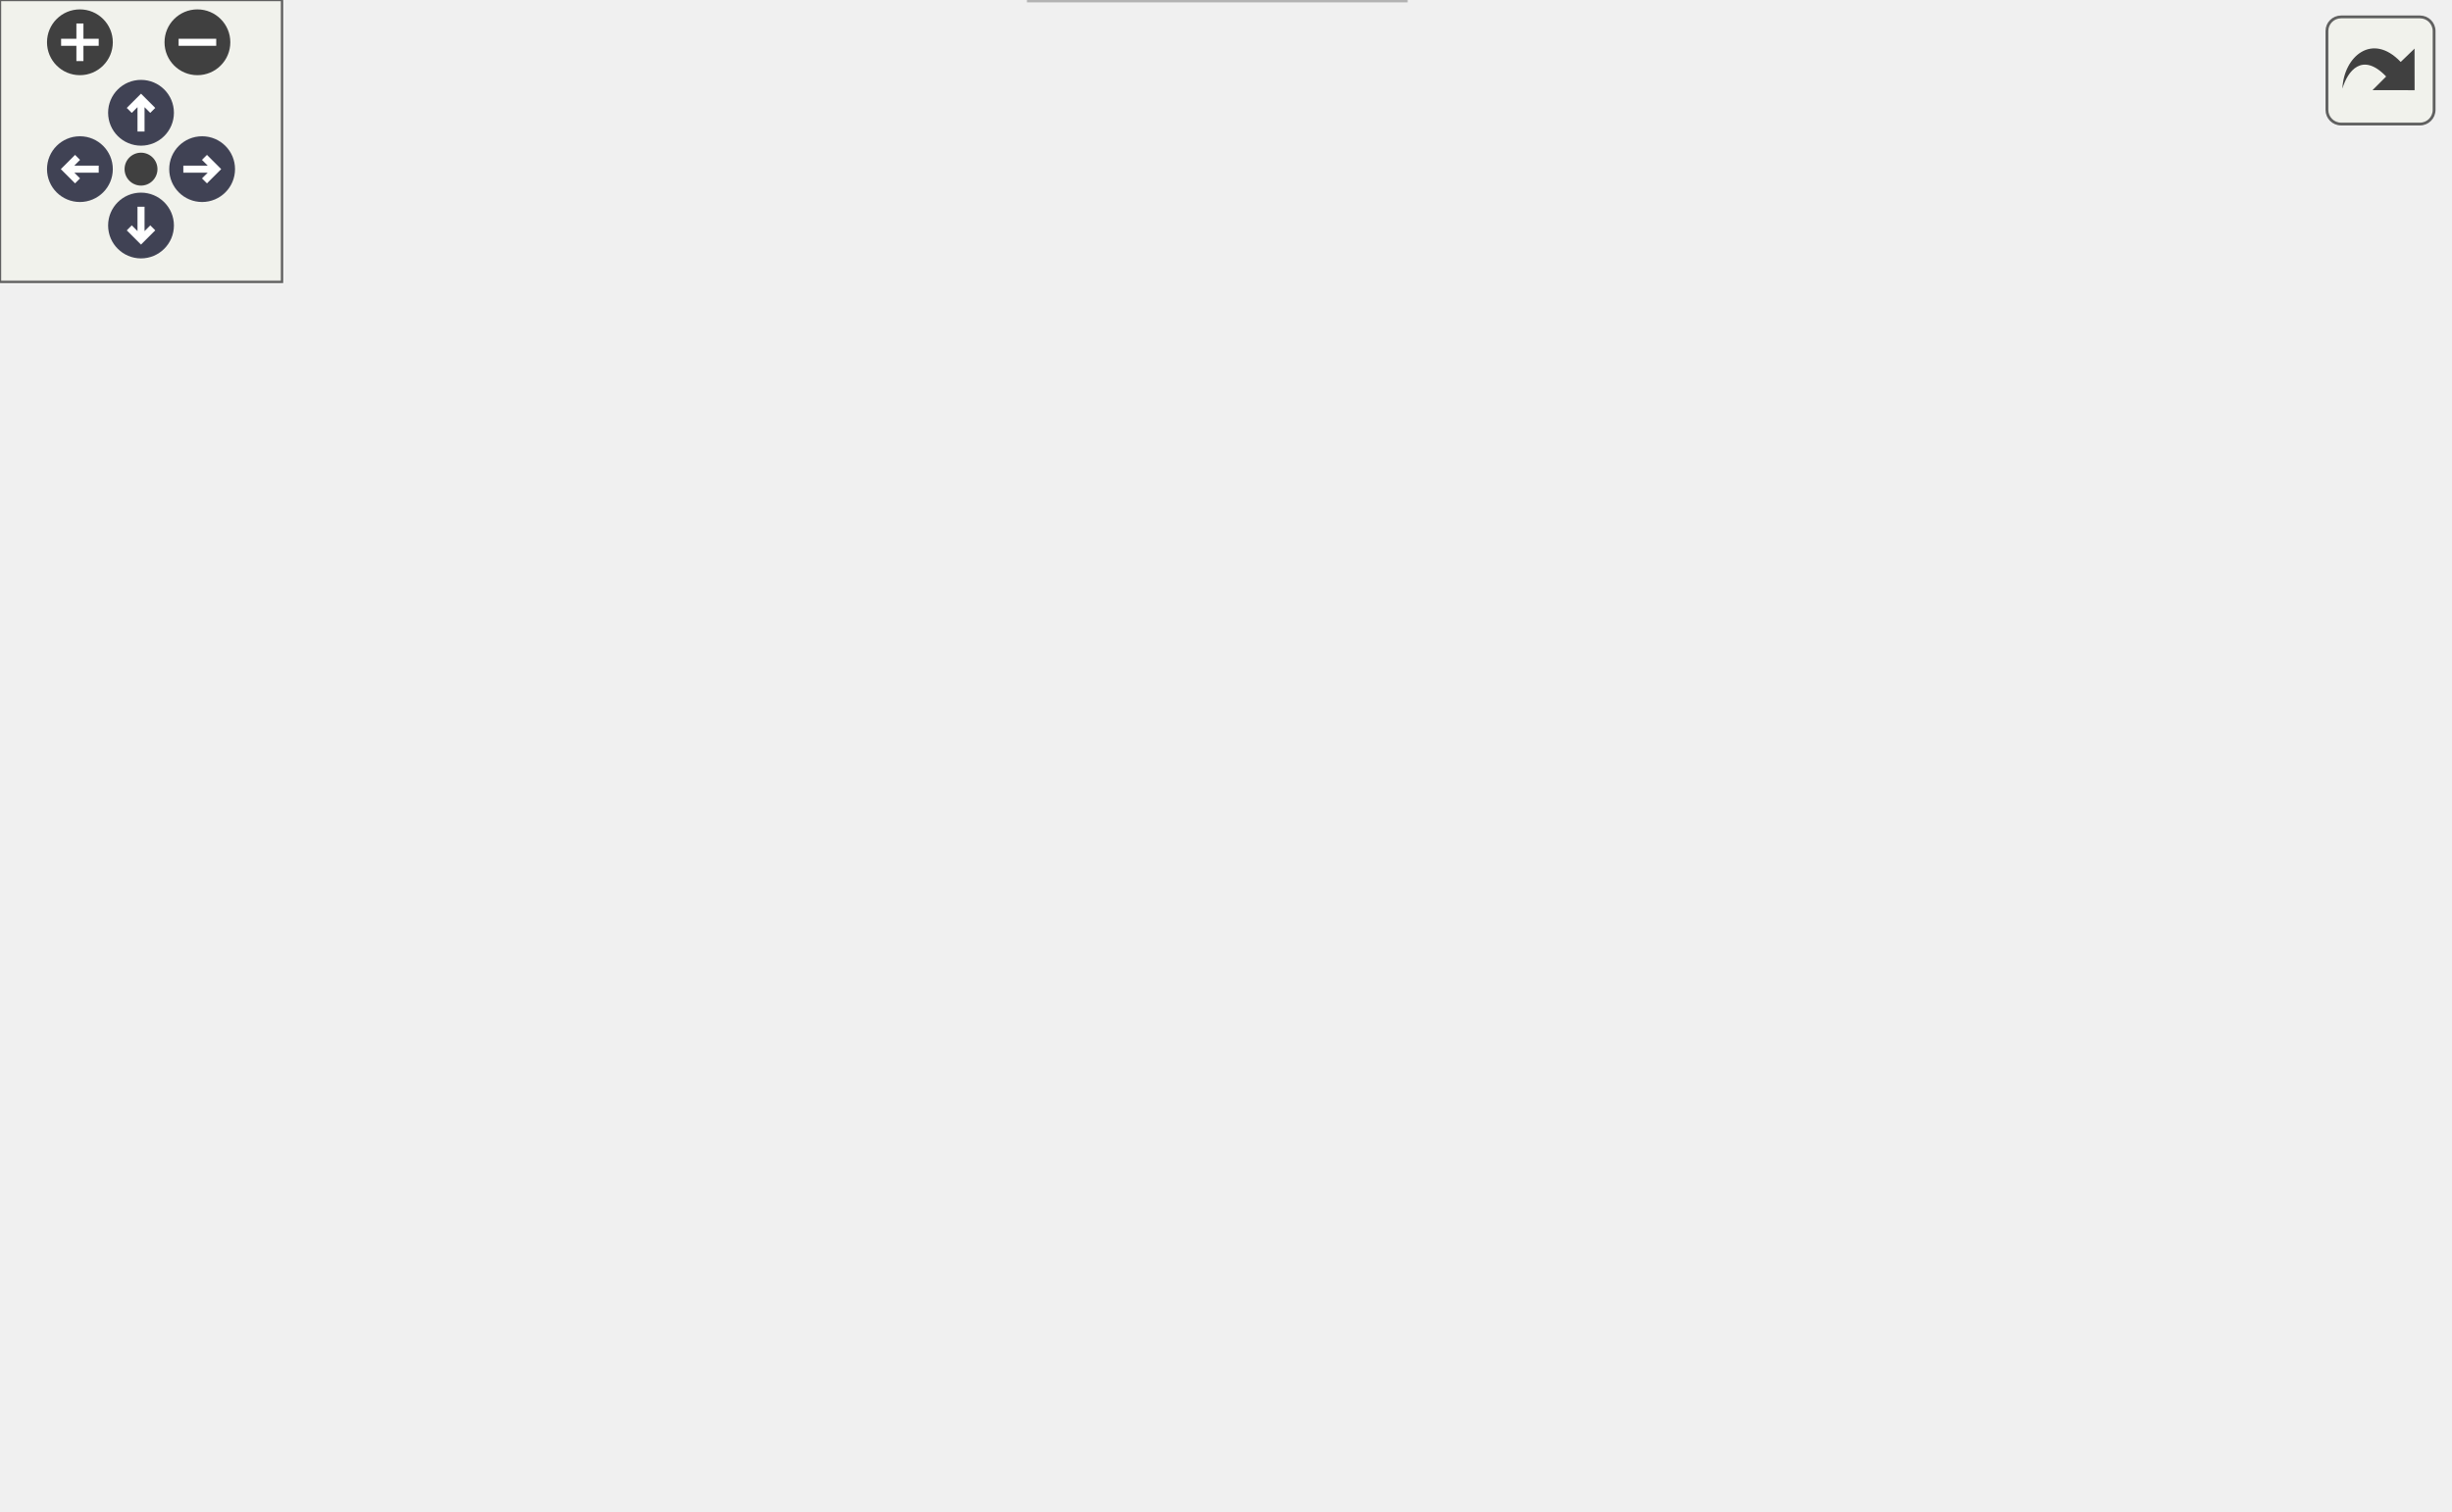
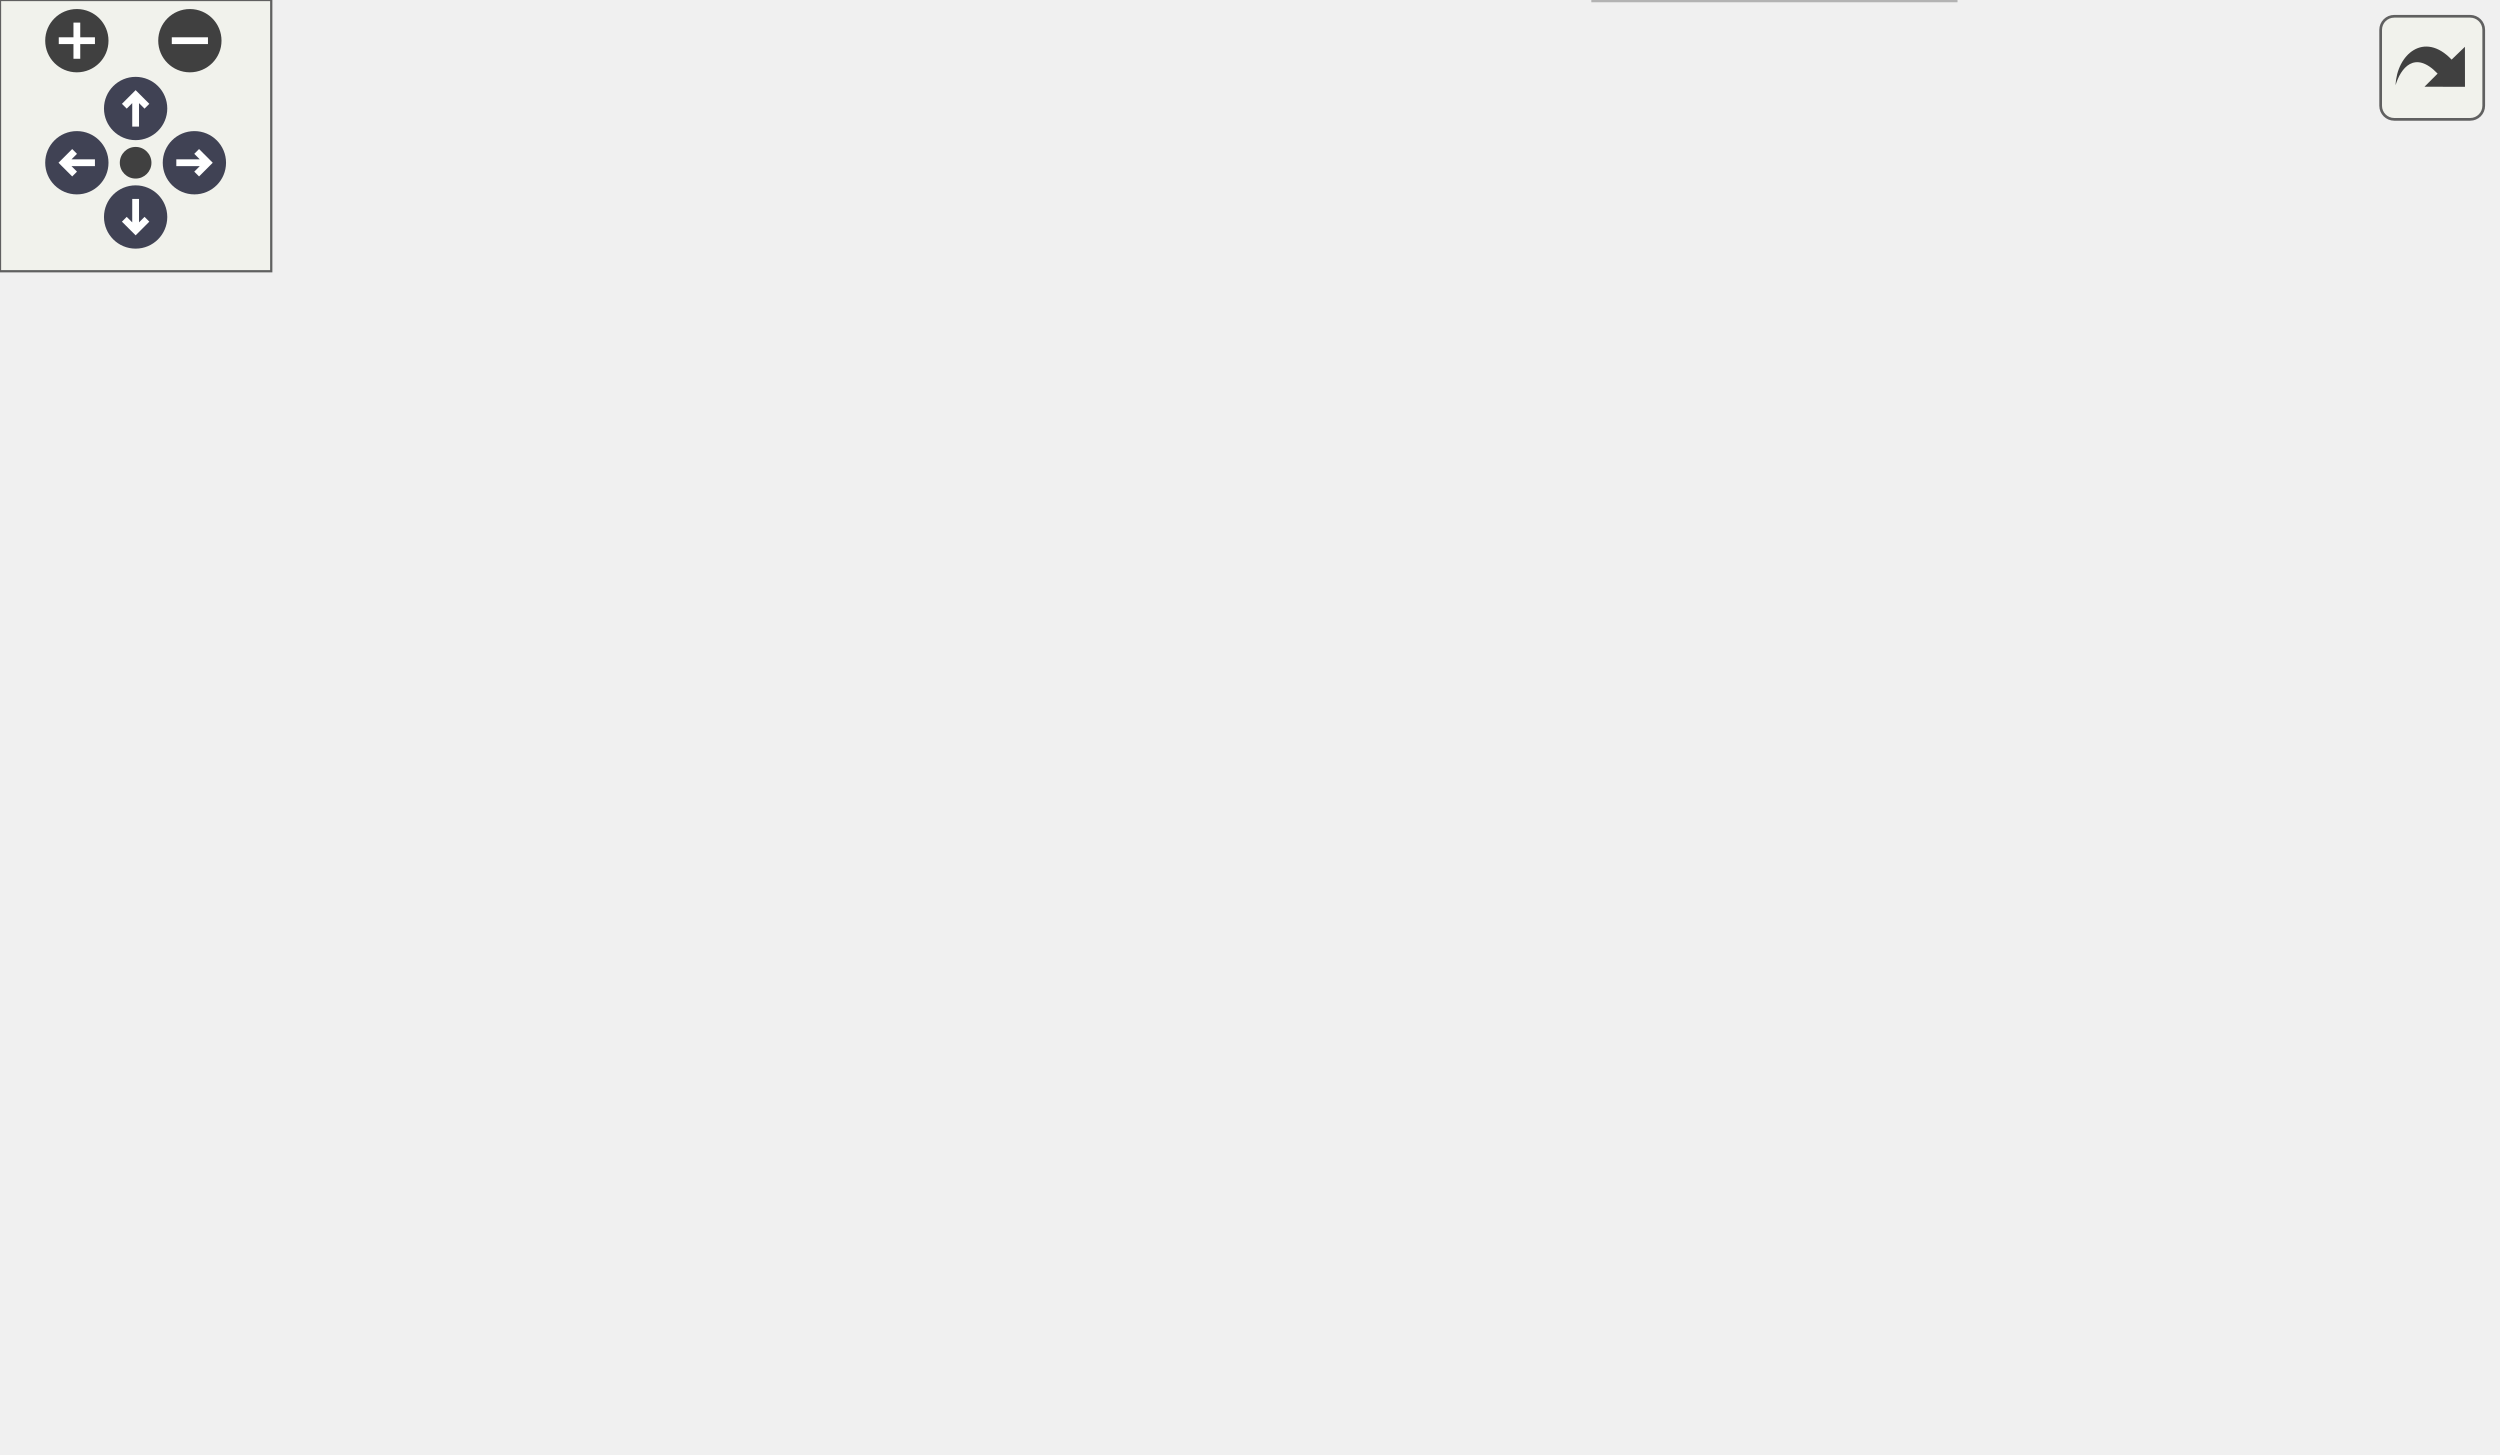
<svg xmlns="http://www.w3.org/2000/svg" xmlns:xlink="http://www.w3.org/1999/xlink" id="main" version="1.1" xml:space="preserve">
  <style type="text/css">
.node, .edge {opacity: 0.7;}
.node.selected, .edge.selected {opacity: 1;}
.edge:hover path { stroke: red; }
.edge:hover polygon { stroke: red; fill: red; }
</style>
  <defs>
    <circle id="rim" cx="0" cy="0" r="7" />
    <circle id="rim2" cx="0" cy="0" r="3.5" />
    <g id="zoomPlus">
      <use xlink:href="#rim" fill="#404040">
        <set attributeName="fill" to="#808080" begin="zoomplus.mouseover" end="zoomplus.mouseout" />
      </use>
      <path d="M-4,0h8M0,-4v8" fill="none" stroke="white" stroke-width="1.5" pointer-events="none" />
    </g>
    <g id="zoomMin">
      <use xlink:href="#rim" fill="#404040">
        <set attributeName="fill" to="#808080" begin="zoomminus.mouseover" end="zoomminus.mouseout" />
      </use>
      <path d="M-4,0h8" fill="none" stroke="white" stroke-width="1.5" pointer-events="none" />
    </g>
    <g id="arrowUp" transform="translate(30 24)">
      <use xlink:href="#rim" />
      <path pointer-events="none" fill="none" stroke="white" stroke-width="1.5" d="M0,-3.0v7 M-2.5,-0.5L0,-3.0L2.5,-0.5" />
    </g>
    <g id="arrowRight" transform="rotate(90) translate(36 -43)">
      <use xlink:href="#rim" />
      <path pointer-events="none" fill="none" stroke="white" stroke-width="1.5" d="M0,-3.0v7 M-2.5,-0.5L0,-3.0L2.5,-0.5" />
    </g>
    <g id="arrowDown" transform="rotate(180) translate(-30 -48)">
      <use xlink:href="#rim" />
      <path pointer-events="none" fill="none" stroke="white" stroke-width="1.5" d="M0,-3.0v7 M-2.5,-0.5L0,-3.0L2.5,-0.5" />
    </g>
    <g id="arrowLeft" transform="rotate(270) translate(-36 17)">
      <use xlink:href="#rim" />
      <path pointer-events="none" fill="none" stroke="white" stroke-width="1.5" d="M0,-3.0v7 M-2.5,-0.5L0,-3.0L2.5,-0.5" />
    </g>
    <g id="resetDef">
      <use xlink:href="#rim2" fill="#404040">
        <set attributeName="fill" to="#808080" begin="reset.mouseover" end="reset.mouseout" />
      </use>
    </g>
  </defs>
  <svg id="graph" class="graph">
    <g id="viewport">
      <g id="Node000001" class="node">
        <g id="a_Node000001">
          <a xlink:title=" ">
-             <polygon fill="#999999" stroke="#666666" points="273.5,-261 150.5,-261 150.5,-231 273.5,-231 273.5,-261" />
-             <text text-anchor="start" x="158.5" y="-249" font-family="Helvetica,sans-Serif" font-size="10.00">courses/rainbow_road</text>
-             <text text-anchor="middle" x="212" y="-238" font-family="Helvetica,sans-Serif" font-size="10.00">/course_offsets.c</text>
+             <polygon fill="#999999" stroke="#666666" points="370,-261 247,-261 247,-231 370,-231 370,-261" />
+             <text text-anchor="start" x="255" y="-249" font-family="Helvetica,sans-Serif" font-size="10.00">courses/rainbow_road</text>
+             <text text-anchor="middle" x="308.5" y="-238" font-family="Helvetica,sans-Serif" font-size="10.00">/course_offsets.c</text>
          </a>
        </g>
      </g>
      <g id="Node000002" class="node">
        <g id="a_Node000002">
          <a xlink:title=" ">
-             <polygon fill="#e0e0e0" stroke="#999999" points="90,-129 0,-129 0,-110 90,-110 90,-129" />
-             <text text-anchor="middle" x="45" y="-117" font-family="Helvetica,sans-Serif" font-size="10.00">libultra/types.h</text>
+             <polygon fill="#e0e0e0" stroke="#999999" points="238.5,-129 148.5,-129 148.5,-110 238.5,-110 238.5,-129" />
+             <text text-anchor="middle" x="193.5" y="-117" font-family="Helvetica,sans-Serif" font-size="10.00">libultra/types.h</text>
          </a>
        </g>
      </g>
      <g id="edge1_Node000001_Node000002" class="edge">
        <g id="a_edge1_Node000001_Node000002">
          <a xlink:title=" ">
-             <path fill="none" stroke="#63b8ff" d="M193.17,-230.96C161.36,-207.24 97.28,-159.47 64.81,-135.27" />
-             <polygon fill="#63b8ff" stroke="#63b8ff" points="66.66,-132.28 56.55,-129.11 62.47,-137.89 66.66,-132.28" />
+             <path fill="none" stroke="#63b8ff" d="M290.77,-230.93C279.1,-221.32 263.78,-208.02 251.5,-195 234.01,-176.46 216.37,-152.96 205.22,-137.36" />
+             <polygon fill="#63b8ff" stroke="#63b8ff" points="208.07,-135.34 199.45,-129.19 202.35,-139.38 208.07,-135.34" />
          </a>
        </g>
      </g>
      <g id="Node000003" class="node">
        <g id="a_Node000003">
          <a xlink:href="course__offsets_8h.html" target="_top" xlink:title=" ">
-             <polygon fill="white" stroke="#666666" points="260,-189.5 164,-189.5 164,-170.5 260,-170.5 260,-189.5" />
-             <text text-anchor="middle" x="212" y="-177.5" font-family="Helvetica,sans-Serif" font-size="10.00">course_offsets.h</text>
+             <polygon fill="white" stroke="#666666" points="356.5,-189.5 260.5,-189.5 260.5,-170.5 356.5,-170.5 356.5,-189.5" />
+             <text text-anchor="middle" x="308.5" y="-177.5" font-family="Helvetica,sans-Serif" font-size="10.00">course_offsets.h</text>
          </a>
        </g>
      </g>
      <g id="edge2_Node000001_Node000003" class="edge">
        <g id="a_edge2_Node000001_Node000003">
          <a xlink:title=" ">
-             <path fill="none" stroke="#63b8ff" d="M212,-230.8C212,-221.7 212,-209.79 212,-199.9" />
-             <polygon fill="#63b8ff" stroke="#63b8ff" points="215.5,-199.84 212,-189.84 208.5,-199.84 215.5,-199.84" />
+             <path fill="none" stroke="#63b8ff" d="M308.5,-230.8C308.5,-221.7 308.5,-209.79 308.5,-199.9" />
+             <polygon fill="#63b8ff" stroke="#63b8ff" points="312,-199.84 308.5,-189.84 305,-199.84 312,-199.84" />
+           </a>
+         </g>
+       </g>
+       <g id="Node000008" class="node">
+         <g id="a_Node000008">
+           <a xlink:href="animation_8h.html" target="_top" xlink:title=" ">
+             <polygon fill="white" stroke="#666666" points="520,-129 445,-129 445,-110 520,-110 520,-129" />
+             <text text-anchor="middle" x="482.5" y="-117" font-family="Helvetica,sans-Serif" font-size="10.00">animation.h</text>
+           </a>
+         </g>
+       </g>
+       <g id="edge17_Node000001_Node000008" class="edge">
+         <g id="a_edge17_Node000001_Node000008">
+           <a xlink:title=" ">
+             <path fill="none" stroke="#63b8ff" d="M324.43,-230.96C347.07,-211.12 387.55,-176.06 403.5,-165 420.21,-153.41 440.17,-142.18 455.85,-133.91" />
+             <polygon fill="#63b8ff" stroke="#63b8ff" points="457.73,-136.88 464.99,-129.16 454.5,-130.66 457.73,-136.88" />
          </a>
        </g>
      </g>
      <g id="Node000010" class="node">
        <g id="a_Node000010">
          <a xlink:href="rainbow__road__data_8h.html" target="_top" xlink:title=" ">
-             <polygon fill="white" stroke="#666666" points="520.5,-195 403.5,-195 403.5,-165 520.5,-165 520.5,-195" />
-             <text text-anchor="start" x="411.5" y="-183" font-family="Helvetica,sans-Serif" font-size="10.00">assets/rainbow_road</text>
-             <text text-anchor="middle" x="462" y="-172" font-family="Helvetica,sans-Serif" font-size="10.00">_data.h</text>
+             <polygon fill="white" stroke="#666666" points="117,-195 0,-195 0,-165 117,-165 117,-195" />
+             <text text-anchor="start" x="8" y="-183" font-family="Helvetica,sans-Serif" font-size="10.00">assets/rainbow_road</text>
+             <text text-anchor="middle" x="58.5" y="-172" font-family="Helvetica,sans-Serif" font-size="10.00">_data.h</text>
          </a>
        </g>
      </g>
      <g id="edge12_Node000001_Node000010" class="edge">
        <g id="a_edge12_Node000001_Node000010">
          <a xlink:title=" ">
-             <path fill="none" stroke="#63b8ff" d="M266.86,-230.95C305.37,-221.1 357.01,-207.88 397.49,-197.51" />
-             <polygon fill="#63b8ff" stroke="#63b8ff" points="398.44,-200.88 407.26,-195.01 396.71,-194.1 398.44,-200.88" />
+             <path fill="none" stroke="#63b8ff" d="M253.64,-230.95C215.13,-221.1 163.49,-207.88 123.01,-197.51" />
+             <polygon fill="#63b8ff" stroke="#63b8ff" points="123.79,-194.1 113.24,-195.01 122.06,-200.88 123.79,-194.1" />
+           </a>
+         </g>
+       </g>
+       <g id="Node000011" class="node">
+         <g id="a_Node000011">
+           <a xlink:title=" ">
+             <polygon fill="#e0e0e0" stroke="#999999" points="466,-189.5 413,-189.5 413,-170.5 466,-170.5 466,-189.5" />
+             <text text-anchor="middle" x="439.5" y="-177.5" font-family="Helvetica,sans-Serif" font-size="10.00">stdint.h</text>
+           </a>
+         </g>
+       </g>
+       <g id="edge16_Node000001_Node000011" class="edge">
+         <g id="a_edge16_Node000001_Node000011">
+           <a xlink:title=" ">
+             <path fill="none" stroke="#63b8ff" d="M337.25,-230.95C359.82,-219.93 390.99,-204.7 412.97,-193.96" />
+             <polygon fill="#63b8ff" stroke="#63b8ff" points="414.62,-197.05 422.07,-189.52 411.54,-190.76 414.62,-197.05" />
          </a>
        </g>
      </g>
      <g id="edge4_Node000003_Node000002" class="edge">
        <g id="a_edge4_Node000003_Node000002">
          <a xlink:title=" ">
-             <path fill="none" stroke="#63b8ff" d="M187.72,-170.49C159.02,-160.44 111.11,-143.66 78.8,-132.34" />
-             <polygon fill="#63b8ff" stroke="#63b8ff" points="79.91,-129.02 69.31,-129.02 77.59,-135.63 79.91,-129.02" />
+             <path fill="none" stroke="#63b8ff" d="M291.53,-170.37C272.59,-160.73 241.71,-145.03 219.67,-133.81" />
+             <polygon fill="#63b8ff" stroke="#63b8ff" points="221.04,-130.58 210.54,-129.17 217.86,-136.82 221.04,-130.58" />
          </a>
        </g>
      </g>
      <g id="Node000004" class="node">
        <g id="a_Node000004">
          <a xlink:title=" ">
-             <polygon fill="#e0e0e0" stroke="#999999" points="299,-19 219,-19 219,0 299,0 299,-19" />
-             <text text-anchor="middle" x="259" y="-7" font-family="Helvetica,sans-Serif" font-size="10.00">libultraship.h</text>
+             <polygon fill="#e0e0e0" stroke="#999999" points="432.5,-19 352.5,-19 352.5,0 432.5,0 432.5,-19" />
+             <text text-anchor="middle" x="392.5" y="-7" font-family="Helvetica,sans-Serif" font-size="10.00">libultraship.h</text>
          </a>
        </g>
      </g>
      <g id="edge3_Node000003_Node000004" class="edge">
        <g id="a_edge3_Node000003_Node000004">
          <a xlink:title=" ">
-             <path fill="none" stroke="#63b8ff" d="M214.32,-170.5C217.89,-157.47 224.94,-131.79 231,-110 238.92,-81.56 248.22,-48.57 253.86,-28.64" />
-             <polygon fill="#63b8ff" stroke="#63b8ff" points="257.23,-29.59 256.59,-19.01 250.5,-27.68 257.23,-29.59" />
+             <path fill="none" stroke="#63b8ff" d="M339.14,-170.44C359.33,-163.04 384.21,-150.11 396.5,-129 414.64,-97.83 406.08,-53.84 398.87,-29.16" />
+             <polygon fill="#63b8ff" stroke="#63b8ff" points="402.1,-27.78 395.75,-19.3 395.43,-29.89 402.1,-27.78" />
          </a>
        </g>
      </g>
      <g id="Node000005" class="node">
        <g id="a_Node000005">
          <a xlink:title=" ">
-             <polygon fill="#e0e0e0" stroke="#999999" points="468,-129 390,-129 390,-110 468,-110 468,-129" />
-             <text text-anchor="middle" x="429" y="-117" font-family="Helvetica,sans-Serif" font-size="10.00">libultra/gbi.h</text>
+             <polygon fill="#e0e0e0" stroke="#999999" points="130.5,-129 52.5,-129 52.5,-110 130.5,-110 130.5,-129" />
+             <text text-anchor="middle" x="91.5" y="-117" font-family="Helvetica,sans-Serif" font-size="10.00">libultra/gbi.h</text>
          </a>
        </g>
      </g>
      <g id="edge5_Node000003_Node000005" class="edge">
        <g id="a_edge5_Node000003_Node000005">
          <a xlink:title=" ">
-             <path fill="none" stroke="#63b8ff" d="M243.55,-170.49C281.56,-160.25 345.52,-143 387.5,-131.69" />
-             <polygon fill="#63b8ff" stroke="#63b8ff" points="388.66,-135 397.41,-129.02 386.84,-128.24 388.66,-135" />
+             <path fill="none" stroke="#63b8ff" d="M276.95,-170.49C238.94,-160.25 174.98,-143 133,-131.69" />
+             <polygon fill="#63b8ff" stroke="#63b8ff" points="133.66,-128.24 123.09,-129.02 131.84,-135 133.66,-128.24" />
          </a>
        </g>
      </g>
      <g id="Node000006" class="node">
        <g id="a_Node000006">
          <a xlink:href="other__textures_8h.html" target="_top" xlink:title=" ">
-             <polygon fill="white" stroke="#666666" points="371.5,-129 240.5,-129 240.5,-110 371.5,-110 371.5,-129" />
-             <text text-anchor="middle" x="306" y="-117" font-family="Helvetica,sans-Serif" font-size="10.00">assets/other_textures.h</text>
+             <polygon fill="white" stroke="#666666" points="388,-129 257,-129 257,-110 388,-110 388,-129" />
+             <text text-anchor="middle" x="322.5" y="-117" font-family="Helvetica,sans-Serif" font-size="10.00">assets/other_textures.h</text>
          </a>
        </g>
      </g>
      <g id="edge6_Node000003_Node000006" class="edge">
        <g id="a_edge6_Node000003_Node000006">
          <a xlink:title=" ">
-             <path fill="none" stroke="#63b8ff" d="M225.87,-170.37C241,-160.95 265.46,-145.73 283.38,-134.58" />
-             <polygon fill="#63b8ff" stroke="#63b8ff" points="285.43,-137.42 292.07,-129.17 281.73,-131.48 285.43,-137.42" />
-           </a>
-         </g>
-       </g>
-       <g id="Node000008" class="node">
-         <g id="a_Node000008">
-           <a xlink:href="animation_8h.html" target="_top" xlink:title=" ">
-             <polygon fill="white" stroke="#666666" points="183.5,-129 108.5,-129 108.5,-110 183.5,-110 183.5,-129" />
-             <text text-anchor="middle" x="146" y="-117" font-family="Helvetica,sans-Serif" font-size="10.00">animation.h</text>
+             <path fill="none" stroke="#63b8ff" d="M310.57,-170.37C312.53,-162.16 315.55,-149.54 318.06,-139.05" />
+             <polygon fill="#63b8ff" stroke="#63b8ff" points="321.5,-139.71 320.43,-129.17 314.69,-138.08 321.5,-139.71" />
          </a>
        </g>
      </g>
      <g id="edge9_Node000003_Node000008" class="edge">
        <g id="a_edge9_Node000003_Node000008">
          <a xlink:title=" ">
-             <path fill="none" stroke="#63b8ff" d="M202.26,-170.37C192.03,-161.3 175.71,-146.84 163.28,-135.82" />
-             <polygon fill="#63b8ff" stroke="#63b8ff" points="165.58,-133.18 155.78,-129.17 160.94,-138.42 165.58,-133.18" />
+             <path fill="none" stroke="#63b8ff" d="M333.8,-170.49C363.7,-160.44 413.62,-143.66 447.28,-132.34" />
+             <polygon fill="#63b8ff" stroke="#63b8ff" points="448.81,-135.52 457.17,-129.02 446.57,-128.89 448.81,-135.52" />
          </a>
        </g>
      </g>
      <g id="edge7_Node000006_Node000004" class="edge">
        <g id="a_edge7_Node000006_Node000004">
          <a xlink:title=" ">
-             <path fill="none" stroke="#63b8ff" d="M302.15,-109.66C294.47,-92.01 277.1,-52.09 266.89,-28.64" />
-             <polygon fill="#63b8ff" stroke="#63b8ff" points="269.97,-26.93 262.77,-19.16 263.55,-29.72 269.97,-26.93" />
+             <path fill="none" stroke="#63b8ff" d="M328.23,-109.66C339.82,-91.77 366.25,-51 381.36,-27.69" />
+             <polygon fill="#63b8ff" stroke="#63b8ff" points="384.39,-29.45 386.89,-19.16 378.51,-25.65 384.39,-29.45" />
          </a>
        </g>
      </g>
      <g id="Node000007" class="node">
        <g id="a_Node000007">
          <a xlink:href="align__asset__macro_8h.html" target="_top" xlink:title=" ">
-             <polygon fill="white" stroke="#666666" points="467.5,-74 350.5,-74 350.5,-55 467.5,-55 467.5,-74" />
-             <text text-anchor="middle" x="409" y="-62" font-family="Helvetica,sans-Serif" font-size="10.00">align_asset_macro.h</text>
+             <polygon fill="white" stroke="#666666" points="236,-74 119,-74 119,-55 236,-55 236,-74" />
+             <text text-anchor="middle" x="177.5" y="-62" font-family="Helvetica,sans-Serif" font-size="10.00">align_asset_macro.h</text>
          </a>
        </g>
      </g>
      <g id="edge8_Node000006_Node000007" class="edge">
        <g id="a_edge8_Node000006_Node000007">
          <a xlink:title=" ">
-             <path fill="none" stroke="#63b8ff" d="M322.55,-109.98C338.89,-101.57 364.13,-88.59 383.13,-78.81" />
-             <polygon fill="#63b8ff" stroke="#63b8ff" points="384.86,-81.86 392.15,-74.17 381.66,-75.63 384.86,-81.86" />
+             <path fill="none" stroke="#63b8ff" d="M299.2,-109.98C275.25,-101.23 237.72,-87.51 210.67,-77.62" />
+             <polygon fill="#63b8ff" stroke="#63b8ff" points="211.81,-74.32 201.22,-74.17 209.41,-80.89 211.81,-74.32" />
          </a>
        </g>
      </g>
      <g id="Node000009" class="node">
        <g id="a_Node000009">
          <a xlink:href="common__structs_8h.html" target="_top" xlink:title=" ">
-             <polygon fill="white" stroke="#666666" points="183.5,-74 76.5,-74 76.5,-55 183.5,-55 183.5,-74" />
-             <text text-anchor="middle" x="130" y="-62" font-family="Helvetica,sans-Serif" font-size="10.00">common_structs.h</text>
+             <polygon fill="white" stroke="#666666" points="552,-74 445,-74 445,-55 552,-55 552,-74" />
+             <text text-anchor="middle" x="498.5" y="-62" font-family="Helvetica,sans-Serif" font-size="10.00">common_structs.h</text>
          </a>
        </g>
      </g>
      <g id="edge10_Node000008_Node000009" class="edge">
        <g id="a_edge10_Node000008_Node000009">
          <a xlink:title=" ">
-             <path fill="none" stroke="#63b8ff" d="M143.36,-109.75C141.24,-102.72 138.19,-92.62 135.54,-83.84" />
-             <polygon fill="#63b8ff" stroke="#63b8ff" points="138.83,-82.65 132.59,-74.09 132.13,-84.67 138.83,-82.65" />
+             <path fill="none" stroke="#63b8ff" d="M485.14,-109.75C487.26,-102.72 490.31,-92.62 492.96,-83.84" />
+             <polygon fill="#63b8ff" stroke="#63b8ff" points="496.37,-84.67 495.91,-74.09 489.67,-82.65 496.37,-84.67" />
          </a>
        </g>
      </g>
      <g id="edge11_Node000009_Node000004" class="edge">
        <g id="a_edge11_Node000009_Node000004">
          <a xlink:title=" ">
-             <path fill="none" stroke="#63b8ff" d="M150.73,-54.98C171.76,-46.34 204.55,-32.87 228.54,-23.02" />
-             <polygon fill="#63b8ff" stroke="#63b8ff" points="229.98,-26.21 237.9,-19.17 227.32,-19.73 229.98,-26.21" />
+             <path fill="none" stroke="#63b8ff" d="M481.47,-54.98C464.57,-46.54 438.44,-33.47 418.86,-23.68" />
+             <polygon fill="#63b8ff" stroke="#63b8ff" points="420.35,-20.51 409.84,-19.17 417.22,-26.77 420.35,-20.51" />
          </a>
        </g>
      </g>
      <g id="edge13_Node000010_Node000004" class="edge">
        <g id="a_edge13_Node000010_Node000004">
          <a xlink:title=" ">
-             <path fill="none" stroke="#63b8ff" d="M473.86,-164.72C480.93,-155.24 489.25,-142.16 493,-129 502.22,-96.64 501.75,-77.8 477,-55 453.07,-32.95 366.18,-20.64 309.59,-14.81" />
-             <polygon fill="#63b8ff" stroke="#63b8ff" points="309.7,-11.31 299.4,-13.8 309.01,-18.27 309.7,-11.31" />
+             <path fill="none" stroke="#63b8ff" d="M47.04,-164.8C37,-150.53 25.33,-128.1 34.5,-110 53.18,-73.13 71.34,-70.88 109.5,-55 186.6,-22.91 284.32,-13.77 342.43,-11.28" />
+             <polygon fill="#63b8ff" stroke="#63b8ff" points="342.6,-14.78 352.46,-10.9 342.33,-7.78 342.6,-14.78" />
          </a>
        </g>
      </g>
      <g id="edge14_Node000010_Node000005" class="edge">
        <g id="a_edge14_Node000010_Node000005">
          <a xlink:title=" ">
-             <path fill="none" stroke="#63b8ff" d="M454.01,-164.84C449.47,-156.78 443.73,-146.62 438.9,-138.06" />
-             <polygon fill="#63b8ff" stroke="#63b8ff" points="441.91,-136.26 433.94,-129.27 435.81,-139.7 441.91,-136.26" />
+             <path fill="none" stroke="#63b8ff" d="M66.49,-164.84C71.03,-156.78 76.77,-146.62 81.6,-138.06" />
+             <polygon fill="#63b8ff" stroke="#63b8ff" points="84.69,-139.7 86.56,-129.27 78.59,-136.26 84.69,-139.7" />
          </a>
        </g>
      </g>
      <g id="edge15_Node000010_Node000007" class="edge">
        <g id="a_edge15_Node000010_Node000007">
          <a xlink:title=" ">
-             <path fill="none" stroke="#63b8ff" d="M470.4,-164.99C477.93,-150.46 486.45,-127.47 477,-110 469.42,-95.98 455.3,-85.67 441.87,-78.53" />
-             <polygon fill="#63b8ff" stroke="#63b8ff" points="443.3,-75.33 432.78,-74.08 440.23,-81.62 443.3,-75.33" />
+             <path fill="none" stroke="#63b8ff" d="M49.52,-164.99C41.2,-150.04 31.74,-126.3 43.5,-110 58.7,-88.94 84.26,-77.69 109.01,-71.74" />
+             <polygon fill="#63b8ff" stroke="#63b8ff" points="109.76,-75.16 118.8,-69.64 108.29,-68.31 109.76,-75.16" />
          </a>
        </g>
      </g>
    </g>
  </svg>
  <g id="navigator" transform="translate(0 0)" fill="#404254">
    <rect fill="#f2f5e9" fill-opacity="0.5" stroke="#606060" stroke-width=".5" x="0" y="0" width="60" height="60" />
    <use id="zoomplus" xlink:href="#zoomPlus" x="17" y="9" />
    <use id="zoomminus" xlink:href="#zoomMin" x="42" y="9" />
    <use id="reset" xlink:href="#resetDef" x="30" y="36" />
    <use id="arrowup" xlink:href="#arrowUp" x="0" y="0" />
    <use id="arrowright" xlink:href="#arrowRight" x="0" y="0" />
    <use id="arrowdown" xlink:href="#arrowDown" x="0" y="0" />
    <use id="arrowleft" xlink:href="#arrowLeft" x="0" y="0" />
  </g>
  <svg viewBox="0 0 15 15" width="100%" height="30px" preserveAspectRatio="xMaxYMin meet">
    <g id="arrow_out" transform="scale(0.3 0.3)">
      <a xlink:href="rainbow__road_2course__offsets_8c__incl_org.svg" target="_base">
        <rect id="button" ry="5" rx="5" y="6" x="6" height="38" width="38" fill="#f2f5e9" fill-opacity="0.5" stroke="#606060" stroke-width="1.0" />
        <path id="arrow" d="M 11.5,31.437 C 11.94,20.098 22.043,11.323 32.159,21.979 L 37.069,17.246 C 37.069,17.246 37.088,32 37.088,32 L 22.16,31.978 C 22.16,31.978 26.998,27.14 26.998,27.14 C 18.529,18.264 13.292,25.23 11.5,31.437 z" style="fill:#404040;" />
      </a>
    </g>
  </svg>
  <style type="text/css">

[data-mouse-over-selected='false'] { opacity: 0.7; }
[data-mouse-over-selected='true']  { opacity: 1.0; }

</style>
</svg>
